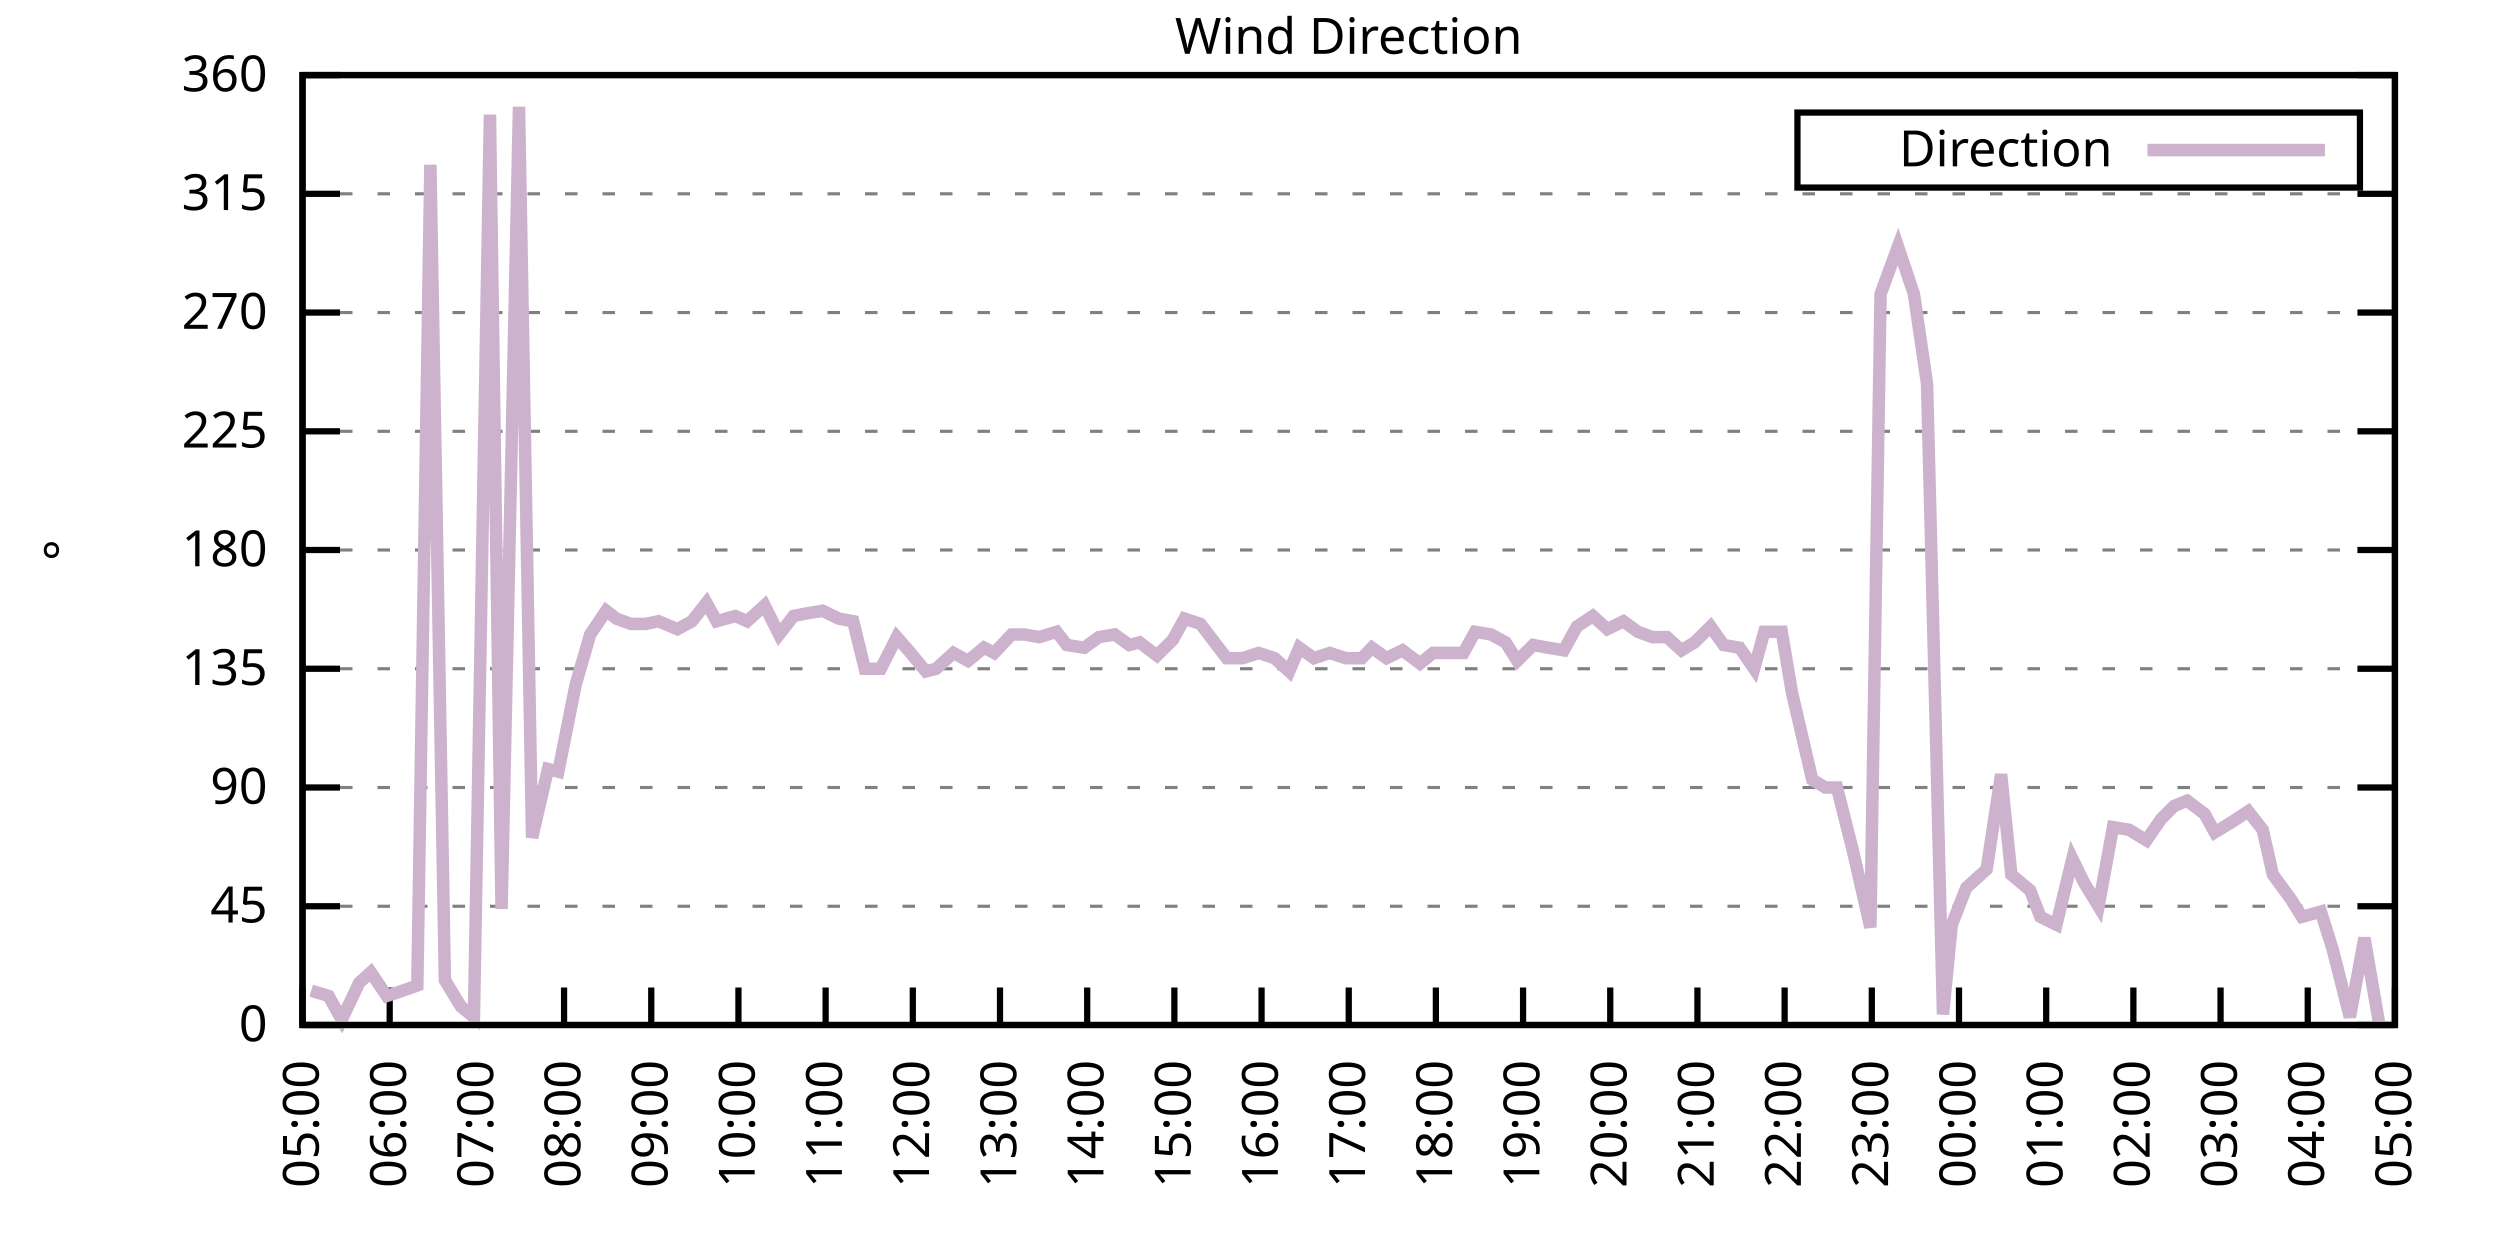
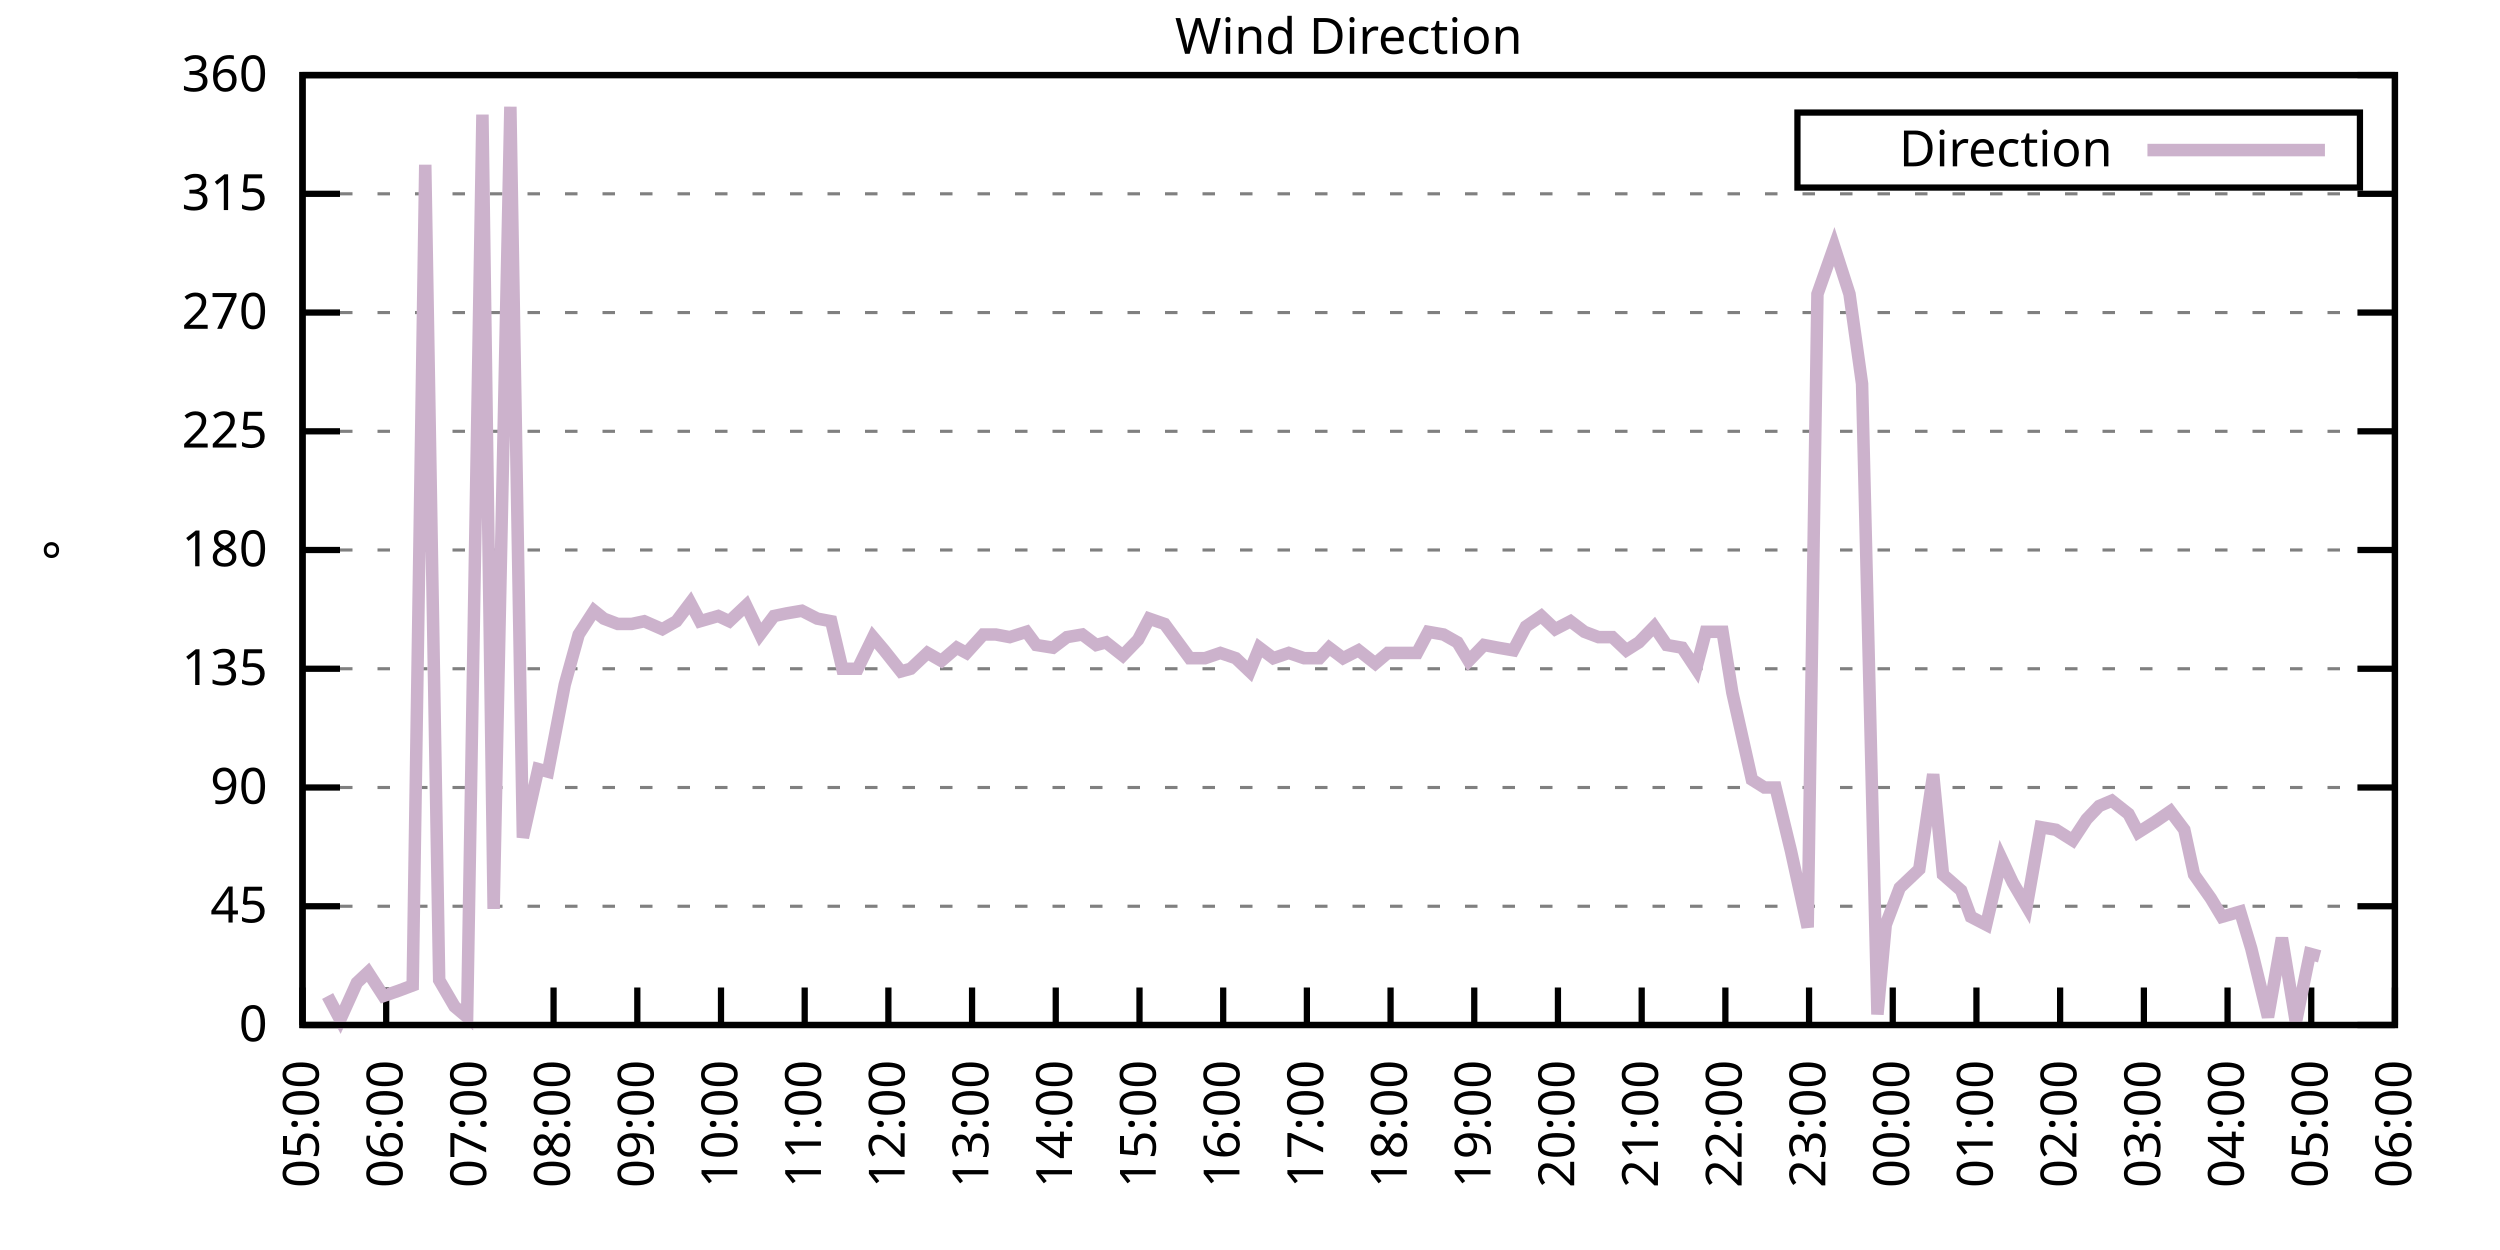
<svg xmlns="http://www.w3.org/2000/svg" xmlns:xlink="http://www.w3.org/1999/xlink" width="400" height="200" viewBox="0 0 400 200">
  <g id="gnuplot_canvas">
    <rect x="0" y="0" width="400" height="200" fill="none" />
    <defs>
      <circle id="gpDot" r="0.5" stroke-width="0.5" stroke="currentColor" />
      <path id="gpPt0" stroke-width="0.333" stroke="currentColor" d="M-1,0 h2 M0,-1 v2" />
      <path id="gpPt1" stroke-width="0.333" stroke="currentColor" d="M-1,-1 L1,1 M1,-1 L-1,1" />
      <path id="gpPt2" stroke-width="0.333" stroke="currentColor" d="M-1,0 L1,0 M0,-1 L0,1 M-1,-1 L1,1 M-1,1 L1,-1" />
      <rect id="gpPt3" stroke-width="0.333" stroke="currentColor" x="-1" y="-1" width="2" height="2" />
      <rect id="gpPt4" stroke-width="0.333" stroke="currentColor" fill="currentColor" x="-1" y="-1" width="2" height="2" />
      <circle id="gpPt5" stroke-width="0.333" stroke="currentColor" cx="0" cy="0" r="1" />
      <use xlink:href="#gpPt5" id="gpPt6" fill="currentColor" stroke="none" />
      <path id="gpPt7" stroke-width="0.333" stroke="currentColor" d="M0,-1.33 L-1.33,0.67 L1.33,0.67 z" />
      <use xlink:href="#gpPt7" id="gpPt8" fill="currentColor" stroke="none" />
      <use xlink:href="#gpPt7" id="gpPt9" stroke="currentColor" transform="rotate(180)" />
      <use xlink:href="#gpPt9" id="gpPt10" fill="currentColor" stroke="none" />
      <use xlink:href="#gpPt3" id="gpPt11" stroke="currentColor" transform="rotate(45)" />
      <use xlink:href="#gpPt11" id="gpPt12" fill="currentColor" stroke="none" />
      <path id="gpPt13" stroke-width="0.333" stroke="currentColor" d="M0,1.330 L1.265,0.411 L0.782,-1.067 L-0.782,-1.076 L-1.265,0.411 z" />
      <use xlink:href="#gpPt13" id="gpPt14" fill="currentColor" stroke="none" />
      <filter id="textbox" filterUnits="objectBoundingBox" x="0" y="0" height="1" width="1">
        <feFlood flood-color="white" flood-opacity="1" result="bgnd" />
        <feComposite in="SourceGraphic" in2="bgnd" operator="atop" />
      </filter>
      <filter id="greybox" filterUnits="objectBoundingBox" x="0" y="0" height="1" width="1">
        <feFlood flood-color="lightgrey" flood-opacity="1" result="grey" />
        <feComposite in="SourceGraphic" in2="grey" operator="atop" />
      </filter>
    </defs>
    <g fill="none" color="white" stroke="currentColor" stroke-width="1.00" stroke-linecap="butt" stroke-linejoin="miter">
</g>
    <g fill="none" color="black" stroke="currentColor" stroke-width="1.00" stroke-linecap="butt" stroke-linejoin="miter">
      <g stroke="none" shape-rendering="crispEdges">
        <polygon fill="rgb(255, 255, 255)" points="48.40,164.00 383.18,164.00 383.18,12.02 48.40,12.02 " />
      </g>
    </g>
    <g fill="none" color="black" stroke="currentColor" stroke-width="1.00" stroke-linecap="butt" stroke-linejoin="miter">
</g>
    <g fill="none" color="black" stroke="black" stroke-width="0.50" stroke-linecap="butt" stroke-linejoin="miter">
</g>
    <g fill="none" color="gray" stroke="currentColor" stroke-width="0.50" stroke-linecap="butt" stroke-linejoin="miter">
      <path stroke="gray" stroke-dasharray="2,4" class="gridline" d="M48.40,164.00 L383.19,164.00  " />
    </g>
    <g fill="none" color="gray" stroke="gray" stroke-width="1.00" stroke-linecap="butt" stroke-linejoin="miter">
</g>
    <g fill="none" color="black" stroke="currentColor" stroke-width="1.00" stroke-linecap="butt" stroke-linejoin="miter">
      <path stroke="black" d="M48.40,164.00 L54.40,164.00 M383.19,164.00 L377.19,164.00  " />
      <g transform="translate(42.80,166.60)" stroke="none" fill="black" font-family="Sans" font-size="8.00" text-anchor="end">
        <text>
          <tspan font-family="Sans"> 0</tspan>
        </text>
      </g>
    </g>
    <g fill="none" color="black" stroke="currentColor" stroke-width="1.00" stroke-linecap="butt" stroke-linejoin="miter">
</g>
    <g fill="none" color="black" stroke="black" stroke-width="0.50" stroke-linecap="butt" stroke-linejoin="miter">
</g>
    <g fill="none" color="gray" stroke="currentColor" stroke-width="0.50" stroke-linecap="butt" stroke-linejoin="miter">
      <path stroke="gray" stroke-dasharray="2,4" class="gridline" d="M48.40,145.00 L383.19,145.00  " />
    </g>
    <g fill="none" color="gray" stroke="gray" stroke-width="1.00" stroke-linecap="butt" stroke-linejoin="miter">
</g>
    <g fill="none" color="black" stroke="currentColor" stroke-width="1.00" stroke-linecap="butt" stroke-linejoin="miter">
      <path stroke="black" d="M48.40,145.00 L54.40,145.00 M383.19,145.00 L377.19,145.00  " />
      <g transform="translate(42.80,147.60)" stroke="none" fill="black" font-family="Sans" font-size="8.00" text-anchor="end">
        <text>
          <tspan font-family="Sans"> 45</tspan>
        </text>
      </g>
    </g>
    <g fill="none" color="black" stroke="currentColor" stroke-width="1.00" stroke-linecap="butt" stroke-linejoin="miter">
</g>
    <g fill="none" color="black" stroke="black" stroke-width="0.50" stroke-linecap="butt" stroke-linejoin="miter">
</g>
    <g fill="none" color="gray" stroke="currentColor" stroke-width="0.50" stroke-linecap="butt" stroke-linejoin="miter">
      <path stroke="gray" stroke-dasharray="2,4" class="gridline" d="M48.40,126.00 L383.19,126.00  " />
    </g>
    <g fill="none" color="gray" stroke="gray" stroke-width="1.00" stroke-linecap="butt" stroke-linejoin="miter">
</g>
    <g fill="none" color="black" stroke="currentColor" stroke-width="1.00" stroke-linecap="butt" stroke-linejoin="miter">
      <path stroke="black" d="M48.40,126.00 L54.40,126.00 M383.19,126.00 L377.19,126.00  " />
      <g transform="translate(42.80,128.60)" stroke="none" fill="black" font-family="Sans" font-size="8.00" text-anchor="end">
        <text>
          <tspan font-family="Sans"> 90</tspan>
        </text>
      </g>
    </g>
    <g fill="none" color="black" stroke="currentColor" stroke-width="1.00" stroke-linecap="butt" stroke-linejoin="miter">
</g>
    <g fill="none" color="black" stroke="black" stroke-width="0.50" stroke-linecap="butt" stroke-linejoin="miter">
</g>
    <g fill="none" color="gray" stroke="currentColor" stroke-width="0.50" stroke-linecap="butt" stroke-linejoin="miter">
      <path stroke="gray" stroke-dasharray="2,4" class="gridline" d="M48.40,107.00 L383.19,107.00  " />
    </g>
    <g fill="none" color="gray" stroke="gray" stroke-width="1.00" stroke-linecap="butt" stroke-linejoin="miter">
</g>
    <g fill="none" color="black" stroke="currentColor" stroke-width="1.00" stroke-linecap="butt" stroke-linejoin="miter">
      <path stroke="black" d="M48.40,107.00 L54.40,107.00 M383.19,107.00 L377.19,107.00  " />
      <g transform="translate(42.80,109.60)" stroke="none" fill="black" font-family="Sans" font-size="8.00" text-anchor="end">
        <text>
          <tspan font-family="Sans"> 135</tspan>
        </text>
      </g>
    </g>
    <g fill="none" color="black" stroke="currentColor" stroke-width="1.00" stroke-linecap="butt" stroke-linejoin="miter">
</g>
    <g fill="none" color="black" stroke="black" stroke-width="0.50" stroke-linecap="butt" stroke-linejoin="miter">
</g>
    <g fill="none" color="gray" stroke="currentColor" stroke-width="0.50" stroke-linecap="butt" stroke-linejoin="miter">
      <path stroke="gray" stroke-dasharray="2,4" class="gridline" d="M48.40,88.00 L383.19,88.00  " />
    </g>
    <g fill="none" color="gray" stroke="gray" stroke-width="1.00" stroke-linecap="butt" stroke-linejoin="miter">
</g>
    <g fill="none" color="black" stroke="currentColor" stroke-width="1.00" stroke-linecap="butt" stroke-linejoin="miter">
      <path stroke="black" d="M48.40,88.00 L54.40,88.00 M383.19,88.00 L377.19,88.00  " />
      <g transform="translate(42.80,90.60)" stroke="none" fill="black" font-family="Sans" font-size="8.00" text-anchor="end">
        <text>
          <tspan font-family="Sans"> 180</tspan>
        </text>
      </g>
    </g>
    <g fill="none" color="black" stroke="currentColor" stroke-width="1.00" stroke-linecap="butt" stroke-linejoin="miter">
</g>
    <g fill="none" color="black" stroke="black" stroke-width="0.50" stroke-linecap="butt" stroke-linejoin="miter">
</g>
    <g fill="none" color="gray" stroke="currentColor" stroke-width="0.50" stroke-linecap="butt" stroke-linejoin="miter">
      <path stroke="gray" stroke-dasharray="2,4" class="gridline" d="M48.40,69.01 L383.19,69.01  " />
    </g>
    <g fill="none" color="gray" stroke="gray" stroke-width="1.00" stroke-linecap="butt" stroke-linejoin="miter">
</g>
    <g fill="none" color="black" stroke="currentColor" stroke-width="1.00" stroke-linecap="butt" stroke-linejoin="miter">
      <path stroke="black" d="M48.40,69.01 L54.40,69.01 M383.19,69.01 L377.19,69.01  " />
      <g transform="translate(42.80,71.61)" stroke="none" fill="black" font-family="Sans" font-size="8.00" text-anchor="end">
        <text>
          <tspan font-family="Sans"> 225</tspan>
        </text>
      </g>
    </g>
    <g fill="none" color="black" stroke="currentColor" stroke-width="1.00" stroke-linecap="butt" stroke-linejoin="miter">
</g>
    <g fill="none" color="black" stroke="black" stroke-width="0.50" stroke-linecap="butt" stroke-linejoin="miter">
</g>
    <g fill="none" color="gray" stroke="currentColor" stroke-width="0.50" stroke-linecap="butt" stroke-linejoin="miter">
      <path stroke="gray" stroke-dasharray="2,4" class="gridline" d="M48.40,50.01 L383.19,50.01  " />
    </g>
    <g fill="none" color="gray" stroke="gray" stroke-width="1.00" stroke-linecap="butt" stroke-linejoin="miter">
</g>
    <g fill="none" color="black" stroke="currentColor" stroke-width="1.00" stroke-linecap="butt" stroke-linejoin="miter">
      <path stroke="black" d="M48.40,50.01 L54.40,50.01 M383.19,50.01 L377.19,50.01  " />
      <g transform="translate(42.80,52.61)" stroke="none" fill="black" font-family="Sans" font-size="8.00" text-anchor="end">
        <text>
          <tspan font-family="Sans"> 270</tspan>
        </text>
      </g>
    </g>
    <g fill="none" color="black" stroke="currentColor" stroke-width="1.00" stroke-linecap="butt" stroke-linejoin="miter">
</g>
    <g fill="none" color="black" stroke="black" stroke-width="0.50" stroke-linecap="butt" stroke-linejoin="miter">
</g>
    <g fill="none" color="gray" stroke="currentColor" stroke-width="0.50" stroke-linecap="butt" stroke-linejoin="miter">
      <path stroke="gray" stroke-dasharray="2,4" class="gridline" d="M48.40,31.01 L383.19,31.01  " />
    </g>
    <g fill="none" color="gray" stroke="gray" stroke-width="1.00" stroke-linecap="butt" stroke-linejoin="miter">
</g>
    <g fill="none" color="black" stroke="currentColor" stroke-width="1.00" stroke-linecap="butt" stroke-linejoin="miter">
      <path stroke="black" d="M48.40,31.01 L54.40,31.01 M383.19,31.01 L377.19,31.01  " />
      <g transform="translate(42.80,33.61)" stroke="none" fill="black" font-family="Sans" font-size="8.00" text-anchor="end">
        <text>
          <tspan font-family="Sans"> 315</tspan>
        </text>
      </g>
    </g>
    <g fill="none" color="black" stroke="currentColor" stroke-width="1.00" stroke-linecap="butt" stroke-linejoin="miter">
</g>
    <g fill="none" color="black" stroke="black" stroke-width="0.50" stroke-linecap="butt" stroke-linejoin="miter">
</g>
    <g fill="none" color="gray" stroke="currentColor" stroke-width="0.50" stroke-linecap="butt" stroke-linejoin="miter">
      <path stroke="gray" stroke-dasharray="2,4" class="gridline" d="M48.40,12.01 L383.19,12.01  " />
    </g>
    <g fill="none" color="gray" stroke="gray" stroke-width="1.00" stroke-linecap="butt" stroke-linejoin="miter">
</g>
    <g fill="none" color="black" stroke="currentColor" stroke-width="1.00" stroke-linecap="butt" stroke-linejoin="miter">
      <path stroke="black" d="M48.40,12.01 L54.40,12.01 M383.19,12.01 L377.19,12.01  " />
      <g transform="translate(42.80,14.61)" stroke="none" fill="black" font-family="Sans" font-size="8.00" text-anchor="end">
        <text>
          <tspan font-family="Sans"> 360</tspan>
        </text>
      </g>
    </g>
    <g fill="none" color="black" stroke="currentColor" stroke-width="1.00" stroke-linecap="butt" stroke-linejoin="miter">
      <path stroke="black" d="M48.40,164.00 L48.40,158.00  " />
      <g transform="translate(51.00,169.60) rotate(270.00)" stroke="none" fill="black" font-family="Sans" font-size="8.00" text-anchor="end">
        <text>
          <tspan font-family="Sans">05:00</tspan>
        </text>
      </g>
    </g>
    <g fill="none" color="black" stroke="currentColor" stroke-width="1.00" stroke-linecap="butt" stroke-linejoin="miter">
-       <path stroke="black" d="M62.35,164.00 L62.35,158.00  " />
-       <g transform="translate(64.95,169.60) rotate(270.00)" stroke="none" fill="black" font-family="Sans" font-size="8.00" text-anchor="end">
+       <path stroke="black" d="M61.79,164.00 L61.79,158.00  " />
+       <g transform="translate(64.39,169.60) rotate(270.00)" stroke="none" fill="black" font-family="Sans" font-size="8.00" text-anchor="end">
        <text>
          <tspan font-family="Sans">06:00</tspan>
        </text>
      </g>
    </g>
    <g fill="none" color="black" stroke="currentColor" stroke-width="1.00" stroke-linecap="butt" stroke-linejoin="miter">
-       <path stroke="black" d="M76.30,164.00 L76.30,158.00  " />
-       <g transform="translate(78.90,169.60) rotate(270.00)" stroke="none" fill="black" font-family="Sans" font-size="8.00" text-anchor="end">
+       <path stroke="black" d="M75.18,164.00 L75.18,158.00  " />
+       <g transform="translate(77.78,169.60) rotate(270.00)" stroke="none" fill="black" font-family="Sans" font-size="8.00" text-anchor="end">
        <text>
          <tspan font-family="Sans">07:00</tspan>
        </text>
      </g>
    </g>
    <g fill="none" color="black" stroke="currentColor" stroke-width="1.00" stroke-linecap="butt" stroke-linejoin="miter">
-       <path stroke="black" d="M90.25,164.00 L90.25,158.00  " />
-       <g transform="translate(92.85,169.60) rotate(270.00)" stroke="none" fill="black" font-family="Sans" font-size="8.00" text-anchor="end">
+       <path stroke="black" d="M88.57,164.00 L88.57,158.00  " />
+       <g transform="translate(91.17,169.60) rotate(270.00)" stroke="none" fill="black" font-family="Sans" font-size="8.00" text-anchor="end">
        <text>
          <tspan font-family="Sans">08:00</tspan>
        </text>
      </g>
    </g>
    <g fill="none" color="black" stroke="currentColor" stroke-width="1.00" stroke-linecap="butt" stroke-linejoin="miter">
-       <path stroke="black" d="M104.20,164.00 L104.20,158.00  " />
-       <g transform="translate(106.80,169.60) rotate(270.00)" stroke="none" fill="black" font-family="Sans" font-size="8.00" text-anchor="end">
+       <path stroke="black" d="M101.97,164.00 L101.97,158.00  " />
+       <g transform="translate(104.57,169.60) rotate(270.00)" stroke="none" fill="black" font-family="Sans" font-size="8.00" text-anchor="end">
        <text>
          <tspan font-family="Sans">09:00</tspan>
        </text>
      </g>
    </g>
    <g fill="none" color="black" stroke="currentColor" stroke-width="1.00" stroke-linecap="butt" stroke-linejoin="miter">
-       <path stroke="black" d="M118.15,164.00 L118.15,158.00  " />
-       <g transform="translate(120.75,169.60) rotate(270.00)" stroke="none" fill="black" font-family="Sans" font-size="8.00" text-anchor="end">
+       <path stroke="black" d="M115.36,164.00 L115.36,158.00  " />
+       <g transform="translate(117.96,169.60) rotate(270.00)" stroke="none" fill="black" font-family="Sans" font-size="8.00" text-anchor="end">
        <text>
          <tspan font-family="Sans">10:00</tspan>
        </text>
      </g>
    </g>
    <g fill="none" color="black" stroke="currentColor" stroke-width="1.00" stroke-linecap="butt" stroke-linejoin="miter">
-       <path stroke="black" d="M132.10,164.00 L132.10,158.00  " />
-       <g transform="translate(134.70,169.60) rotate(270.00)" stroke="none" fill="black" font-family="Sans" font-size="8.00" text-anchor="end">
+       <path stroke="black" d="M128.75,164.00 L128.75,158.00  " />
+       <g transform="translate(131.35,169.60) rotate(270.00)" stroke="none" fill="black" font-family="Sans" font-size="8.00" text-anchor="end">
        <text>
          <tspan font-family="Sans">11:00</tspan>
        </text>
      </g>
    </g>
    <g fill="none" color="black" stroke="currentColor" stroke-width="1.00" stroke-linecap="butt" stroke-linejoin="miter">
-       <path stroke="black" d="M146.05,164.00 L146.05,158.00  " />
-       <g transform="translate(148.65,169.60) rotate(270.00)" stroke="none" fill="black" font-family="Sans" font-size="8.00" text-anchor="end">
+       <path stroke="black" d="M142.14,164.00 L142.14,158.00  " />
+       <g transform="translate(144.74,169.60) rotate(270.00)" stroke="none" fill="black" font-family="Sans" font-size="8.00" text-anchor="end">
        <text>
          <tspan font-family="Sans">12:00</tspan>
        </text>
      </g>
    </g>
    <g fill="none" color="black" stroke="currentColor" stroke-width="1.00" stroke-linecap="butt" stroke-linejoin="miter">
-       <path stroke="black" d="M160.00,164.00 L160.00,158.00  " />
-       <g transform="translate(162.60,169.60) rotate(270.00)" stroke="none" fill="black" font-family="Sans" font-size="8.00" text-anchor="end">
+       <path stroke="black" d="M155.53,164.00 L155.53,158.00  " />
+       <g transform="translate(158.13,169.60) rotate(270.00)" stroke="none" fill="black" font-family="Sans" font-size="8.00" text-anchor="end">
        <text>
          <tspan font-family="Sans">13:00</tspan>
        </text>
      </g>
    </g>
    <g fill="none" color="black" stroke="currentColor" stroke-width="1.00" stroke-linecap="butt" stroke-linejoin="miter">
-       <path stroke="black" d="M173.95,164.00 L173.95,158.00  " />
-       <g transform="translate(176.55,169.60) rotate(270.00)" stroke="none" fill="black" font-family="Sans" font-size="8.00" text-anchor="end">
+       <path stroke="black" d="M168.92,164.00 L168.92,158.00  " />
+       <g transform="translate(171.52,169.60) rotate(270.00)" stroke="none" fill="black" font-family="Sans" font-size="8.00" text-anchor="end">
        <text>
          <tspan font-family="Sans">14:00</tspan>
        </text>
      </g>
    </g>
    <g fill="none" color="black" stroke="currentColor" stroke-width="1.00" stroke-linecap="butt" stroke-linejoin="miter">
-       <path stroke="black" d="M187.90,164.00 L187.90,158.00  " />
-       <g transform="translate(190.50,169.60) rotate(270.00)" stroke="none" fill="black" font-family="Sans" font-size="8.00" text-anchor="end">
+       <path stroke="black" d="M182.32,164.00 L182.32,158.00  " />
+       <g transform="translate(184.92,169.60) rotate(270.00)" stroke="none" fill="black" font-family="Sans" font-size="8.00" text-anchor="end">
        <text>
          <tspan font-family="Sans">15:00</tspan>
        </text>
      </g>
    </g>
    <g fill="none" color="black" stroke="currentColor" stroke-width="1.00" stroke-linecap="butt" stroke-linejoin="miter">
-       <path stroke="black" d="M201.85,164.00 L201.85,158.00  " />
-       <g transform="translate(204.45,169.60) rotate(270.00)" stroke="none" fill="black" font-family="Sans" font-size="8.00" text-anchor="end">
+       <path stroke="black" d="M195.71,164.00 L195.71,158.00  " />
+       <g transform="translate(198.31,169.60) rotate(270.00)" stroke="none" fill="black" font-family="Sans" font-size="8.00" text-anchor="end">
        <text>
          <tspan font-family="Sans">16:00</tspan>
        </text>
      </g>
    </g>
    <g fill="none" color="black" stroke="currentColor" stroke-width="1.00" stroke-linecap="butt" stroke-linejoin="miter">
-       <path stroke="black" d="M215.80,164.00 L215.80,158.00  " />
-       <g transform="translate(218.40,169.60) rotate(270.00)" stroke="none" fill="black" font-family="Sans" font-size="8.00" text-anchor="end">
+       <path stroke="black" d="M209.10,164.00 L209.10,158.00  " />
+       <g transform="translate(211.70,169.60) rotate(270.00)" stroke="none" fill="black" font-family="Sans" font-size="8.00" text-anchor="end">
        <text>
          <tspan font-family="Sans">17:00</tspan>
        </text>
      </g>
    </g>
    <g fill="none" color="black" stroke="currentColor" stroke-width="1.00" stroke-linecap="butt" stroke-linejoin="miter">
-       <path stroke="black" d="M229.74,164.00 L229.74,158.00  " />
-       <g transform="translate(232.34,169.60) rotate(270.00)" stroke="none" fill="black" font-family="Sans" font-size="8.00" text-anchor="end">
+       <path stroke="black" d="M222.49,164.00 L222.49,158.00  " />
+       <g transform="translate(225.09,169.60) rotate(270.00)" stroke="none" fill="black" font-family="Sans" font-size="8.00" text-anchor="end">
        <text>
          <tspan font-family="Sans">18:00</tspan>
        </text>
      </g>
    </g>
    <g fill="none" color="black" stroke="currentColor" stroke-width="1.00" stroke-linecap="butt" stroke-linejoin="miter">
-       <path stroke="black" d="M243.69,164.00 L243.69,158.00  " />
-       <g transform="translate(246.29,169.60) rotate(270.00)" stroke="none" fill="black" font-family="Sans" font-size="8.00" text-anchor="end">
+       <path stroke="black" d="M235.88,164.00 L235.88,158.00  " />
+       <g transform="translate(238.48,169.60) rotate(270.00)" stroke="none" fill="black" font-family="Sans" font-size="8.00" text-anchor="end">
        <text>
          <tspan font-family="Sans">19:00</tspan>
        </text>
      </g>
    </g>
    <g fill="none" color="black" stroke="currentColor" stroke-width="1.00" stroke-linecap="butt" stroke-linejoin="miter">
-       <path stroke="black" d="M257.64,164.00 L257.64,158.00  " />
-       <g transform="translate(260.24,169.60) rotate(270.00)" stroke="none" fill="black" font-family="Sans" font-size="8.00" text-anchor="end">
+       <path stroke="black" d="M249.27,164.00 L249.27,158.00  " />
+       <g transform="translate(251.87,169.60) rotate(270.00)" stroke="none" fill="black" font-family="Sans" font-size="8.00" text-anchor="end">
        <text>
          <tspan font-family="Sans">20:00</tspan>
        </text>
      </g>
    </g>
    <g fill="none" color="black" stroke="currentColor" stroke-width="1.00" stroke-linecap="butt" stroke-linejoin="miter">
-       <path stroke="black" d="M271.59,164.00 L271.59,158.00  " />
-       <g transform="translate(274.19,169.60) rotate(270.00)" stroke="none" fill="black" font-family="Sans" font-size="8.00" text-anchor="end">
+       <path stroke="black" d="M262.67,164.00 L262.67,158.00  " />
+       <g transform="translate(265.27,169.60) rotate(270.00)" stroke="none" fill="black" font-family="Sans" font-size="8.00" text-anchor="end">
        <text>
          <tspan font-family="Sans">21:00</tspan>
        </text>
      </g>
    </g>
    <g fill="none" color="black" stroke="currentColor" stroke-width="1.00" stroke-linecap="butt" stroke-linejoin="miter">
-       <path stroke="black" d="M285.54,164.00 L285.54,158.00  " />
-       <g transform="translate(288.14,169.60) rotate(270.00)" stroke="none" fill="black" font-family="Sans" font-size="8.00" text-anchor="end">
+       <path stroke="black" d="M276.06,164.00 L276.06,158.00  " />
+       <g transform="translate(278.66,169.60) rotate(270.00)" stroke="none" fill="black" font-family="Sans" font-size="8.00" text-anchor="end">
        <text>
          <tspan font-family="Sans">22:00</tspan>
        </text>
      </g>
    </g>
    <g fill="none" color="black" stroke="currentColor" stroke-width="1.00" stroke-linecap="butt" stroke-linejoin="miter">
-       <path stroke="black" d="M299.49,164.00 L299.49,158.00  " />
-       <g transform="translate(302.09,169.60) rotate(270.00)" stroke="none" fill="black" font-family="Sans" font-size="8.00" text-anchor="end">
+       <path stroke="black" d="M289.45,164.00 L289.45,158.00  " />
+       <g transform="translate(292.05,169.60) rotate(270.00)" stroke="none" fill="black" font-family="Sans" font-size="8.00" text-anchor="end">
        <text>
          <tspan font-family="Sans">23:00</tspan>
        </text>
      </g>
    </g>
    <g fill="none" color="black" stroke="currentColor" stroke-width="1.00" stroke-linecap="butt" stroke-linejoin="miter">
-       <path stroke="black" d="M313.44,164.00 L313.44,158.00  " />
-       <g transform="translate(316.04,169.60) rotate(270.00)" stroke="none" fill="black" font-family="Sans" font-size="8.00" text-anchor="end">
+       <path stroke="black" d="M302.84,164.00 L302.84,158.00  " />
+       <g transform="translate(305.44,169.60) rotate(270.00)" stroke="none" fill="black" font-family="Sans" font-size="8.00" text-anchor="end">
        <text>
          <tspan font-family="Sans">00:00</tspan>
        </text>
      </g>
    </g>
    <g fill="none" color="black" stroke="currentColor" stroke-width="1.00" stroke-linecap="butt" stroke-linejoin="miter">
-       <path stroke="black" d="M327.39,164.00 L327.39,158.00  " />
-       <g transform="translate(329.99,169.60) rotate(270.00)" stroke="none" fill="black" font-family="Sans" font-size="8.00" text-anchor="end">
+       <path stroke="black" d="M316.23,164.00 L316.23,158.00  " />
+       <g transform="translate(318.83,169.60) rotate(270.00)" stroke="none" fill="black" font-family="Sans" font-size="8.00" text-anchor="end">
        <text>
          <tspan font-family="Sans">01:00</tspan>
        </text>
      </g>
    </g>
    <g fill="none" color="black" stroke="currentColor" stroke-width="1.00" stroke-linecap="butt" stroke-linejoin="miter">
-       <path stroke="black" d="M341.34,164.00 L341.34,158.00  " />
-       <g transform="translate(343.94,169.60) rotate(270.00)" stroke="none" fill="black" font-family="Sans" font-size="8.00" text-anchor="end">
+       <path stroke="black" d="M329.62,164.00 L329.62,158.00  " />
+       <g transform="translate(332.22,169.60) rotate(270.00)" stroke="none" fill="black" font-family="Sans" font-size="8.00" text-anchor="end">
        <text>
          <tspan font-family="Sans">02:00</tspan>
        </text>
      </g>
    </g>
    <g fill="none" color="black" stroke="currentColor" stroke-width="1.00" stroke-linecap="butt" stroke-linejoin="miter">
-       <path stroke="black" d="M355.29,164.00 L355.29,158.00  " />
-       <g transform="translate(357.89,169.60) rotate(270.00)" stroke="none" fill="black" font-family="Sans" font-size="8.00" text-anchor="end">
+       <path stroke="black" d="M343.02,164.00 L343.02,158.00  " />
+       <g transform="translate(345.62,169.60) rotate(270.00)" stroke="none" fill="black" font-family="Sans" font-size="8.00" text-anchor="end">
        <text>
          <tspan font-family="Sans">03:00</tspan>
        </text>
      </g>
    </g>
    <g fill="none" color="black" stroke="currentColor" stroke-width="1.00" stroke-linecap="butt" stroke-linejoin="miter">
-       <path stroke="black" d="M369.24,164.00 L369.24,158.00  " />
-       <g transform="translate(371.84,169.60) rotate(270.00)" stroke="none" fill="black" font-family="Sans" font-size="8.00" text-anchor="end">
+       <path stroke="black" d="M356.41,164.00 L356.41,158.00  " />
+       <g transform="translate(359.01,169.60) rotate(270.00)" stroke="none" fill="black" font-family="Sans" font-size="8.00" text-anchor="end">
        <text>
          <tspan font-family="Sans">04:00</tspan>
+         </text>
+       </g>
+     </g>
+     <g fill="none" color="black" stroke="currentColor" stroke-width="1.00" stroke-linecap="butt" stroke-linejoin="miter">
+       <path stroke="black" d="M369.80,164.00 L369.80,158.00  " />
+       <g transform="translate(372.40,169.60) rotate(270.00)" stroke="none" fill="black" font-family="Sans" font-size="8.00" text-anchor="end">
+         <text>
+           <tspan font-family="Sans">05:00</tspan>
        </text>
      </g>
    </g>
    <g fill="none" color="black" stroke="currentColor" stroke-width="1.00" stroke-linecap="butt" stroke-linejoin="miter">
      <path stroke="black" d="M383.19,164.00 L383.19,158.00  " />
      <g transform="translate(385.79,169.60) rotate(270.00)" stroke="none" fill="black" font-family="Sans" font-size="8.00" text-anchor="end">
        <text>
-           <tspan font-family="Sans">05:00</tspan>
+           <tspan font-family="Sans">06:00</tspan>
        </text>
      </g>
    </g>
    <g fill="none" color="black" stroke="currentColor" stroke-width="1.00" stroke-linecap="butt" stroke-linejoin="miter">
</g>
    <g fill="none" color="black" stroke="currentColor" stroke-width="1.00" stroke-linecap="butt" stroke-linejoin="miter">
      <path stroke="black" d="M48.40,12.01 L48.40,164.00 L383.19,164.00 L383.19,12.01 L48.40,12.01 Z  " />
    </g>
    <g fill="none" color="black" stroke="currentColor" stroke-width="1.00" stroke-linecap="butt" stroke-linejoin="miter">
</g>
    <g fill="none" color="black" stroke="currentColor" stroke-width="1.00" stroke-linecap="butt" stroke-linejoin="miter">
      <path stroke="black" d="M287.59,30.01 L287.59,18.01 L377.59,18.01 L377.59,30.01 L287.59,30.01 Z  " />
    </g>
    <g id="Wind_direction_plot_1">
      <g fill="none" color="white" stroke="black" stroke-width="2.00" stroke-linecap="butt" stroke-linejoin="miter">
</g>
      <g fill="none" color="black" stroke="currentColor" stroke-width="2.00" stroke-linecap="butt" stroke-linejoin="miter">
        <g transform="translate(337.99,26.61)" stroke="none" fill="black" font-family="Sans" font-size="8.00" text-anchor="end">
          <text>
            <tspan font-family="Sans">Direction</tspan>
          </text>
        </g>
      </g>
      <g fill="none" color="black" stroke="currentColor" stroke-width="2.00" stroke-linecap="butt" stroke-linejoin="miter">
-         <path stroke="rgb(204, 178, 204)" d="M343.59,24.01 L371.99,24.01 M49.79,158.51 L52.58,159.36 L54.68,163.16 L57.47,157.24 L59.33,155.56 L61.88,159.36   L64.44,158.51 L66.77,157.67 L68.86,26.36 L71.18,156.82 L73.74,161.04 L75.83,162.73 L78.39,18.34 L80.25,145.42   L83.04,17.08 L85.13,134.02 L87.69,123.05 L89.32,123.47 L92.11,109.54 L94.43,101.52 L96.99,97.72 L98.62,98.98   L100.94,99.83 L103.27,99.83 L105.36,99.40 L108.38,100.67 L110.71,99.40 L113.03,96.45 L114.66,99.40 L117.68,98.56   L119.54,99.40 L122.33,96.87 L124.66,101.52 L126.98,98.56 L129.08,98.14 L131.63,97.72 L134.19,98.98 L136.51,99.40   L138.37,107.00 L140.93,107.00 L143.49,101.94 L145.35,104.05 L148.14,107.43 L149.77,107.00 L152.56,104.47 L154.88,105.74   L157.44,103.63 L159.07,104.47 L161.86,101.52 L163.95,101.52 L166.27,101.94 L169.06,101.09 L170.69,103.20 L173.48,103.63   L175.81,101.94 L178.36,101.52 L180.69,103.20 L182.32,102.78 L185.11,104.89 L187.66,102.36 L189.52,98.98 L192.08,99.83   L196.27,105.31 L198.82,105.31 L201.38,104.47 L203.94,105.31 L206.26,107.43 L207.89,103.63 L210.22,105.31 L212.77,104.47   L215.33,105.31 L217.89,105.31 L219.51,103.63 L221.84,105.31 L224.40,104.05 L227.19,106.16 L229.28,104.47 L231.84,104.47   L234.16,104.47 L236.02,101.09 L238.58,101.52 L240.90,102.78 L242.76,105.74 L245.32,103.20 L247.65,103.63 L250.20,104.05   L252.30,100.25 L254.85,98.56 L257.18,100.67 L259.74,99.40 L262.06,101.09 L264.39,101.94 L266.71,101.94 L269.04,104.05   L271.13,102.78 L273.69,100.25 L275.78,103.20 L278.34,103.63 L280.66,107.00 L282.29,101.09 L285.08,101.09 L286.71,110.80   L289.96,124.74 L292.05,126.00 L293.91,126.00 L296.47,136.14 L299.26,148.38 L300.89,47.05 L303.68,39.45 L306.23,47.05   L308.33,61.41 L310.88,162.31 L312.28,147.96 L314.60,142.05 L317.86,139.09 L320.18,123.89 L321.81,139.93 L324.83,142.47   L326.46,146.69 L329.02,147.96 L331.58,137.40 L333.44,141.20 L335.76,145.00 L338.09,132.34 L340.64,132.76 L343.43,134.45   L345.76,131.07 L347.85,128.96 L349.94,128.11 L352.73,130.22 L354.36,133.18 L357.15,131.49 L359.71,129.80 L362.03,132.76   L363.66,139.93 L366.45,143.73 L368.31,146.69 L371.33,145.85 L373.19,151.76 L375.98,162.73 L378.31,150.07 L380.63,163.58    " />
+         <path stroke="rgb(204, 178, 204)" d="M343.59,24.01 L371.99,24.01 M52.42,159.36 L54.43,163.16 L57.10,157.24 L58.89,155.56 L61.35,159.36 L63.80,158.51   L66.03,157.67 L68.04,26.36 L70.27,156.82 L72.73,161.04 L74.74,162.73 L77.19,18.34 L78.98,145.42 L81.66,17.08   L83.66,134.02 L86.12,123.05 L87.68,123.47 L90.36,109.54 L92.59,101.52 L95.05,97.72 L96.61,98.98 L98.84,99.83   L101.07,99.83 L103.08,99.40 L105.98,100.67 L108.22,99.40 L110.45,96.45 L112.01,99.40 L114.91,98.56 L116.70,99.40   L119.38,96.87 L121.61,101.52 L123.84,98.56 L125.85,98.14 L128.30,97.72 L130.76,98.98 L132.99,99.40 L134.78,107.00   L137.23,107.00 L139.69,101.94 L141.47,104.05 L144.15,107.43 L145.71,107.00 L148.39,104.47 L150.62,105.74 L153.08,103.63   L154.64,104.47 L157.32,101.52 L159.33,101.52 L161.56,101.94 L164.24,101.09 L165.80,103.20 L168.48,103.63 L170.71,101.94   L173.17,101.52 L175.40,103.20 L176.96,102.78 L179.64,104.89 L182.09,102.36 L183.88,98.98 L186.33,99.83 L190.35,105.31   L192.81,105.31 L195.26,104.47 L197.72,105.31 L199.95,107.43 L201.51,103.63 L203.74,105.31 L206.20,104.47 L208.65,105.31   L211.11,105.31 L212.67,103.63 L214.90,105.31 L217.36,104.05 L220.04,106.16 L222.04,104.47 L224.50,104.47 L226.73,104.47   L228.52,101.09 L230.97,101.52 L233.20,102.78 L234.99,105.74 L237.44,103.20 L239.68,103.63 L242.13,104.05 L244.14,100.25   L246.60,98.56 L248.83,100.67 L251.28,99.40 L253.51,101.09 L255.75,101.94 L257.98,101.94 L260.21,104.05 L262.22,102.78   L264.67,100.25 L266.68,103.20 L269.14,103.63 L271.37,107.00 L272.93,101.09 L275.61,101.09 L277.17,110.80 L280.30,124.74   L282.31,126.00 L284.09,126.00 L286.55,136.14 L289.23,148.38 L290.79,47.05 L293.47,39.45 L295.92,47.05 L297.93,61.41   L300.39,162.31 L301.72,147.96 L303.96,142.05 L307.08,139.09 L309.31,123.89 L310.88,139.93 L313.78,142.47 L315.34,146.69   L317.79,147.96 L320.25,137.40 L322.04,141.20 L324.27,145.00 L326.50,132.34 L328.95,132.76 L331.63,134.45 L333.86,131.07   L335.87,128.96 L337.88,128.11 L340.56,130.22 L342.12,133.18 L344.80,131.49 L347.26,129.80 L349.49,132.76 L351.05,139.93   L353.73,143.73 L355.51,146.69 L358.42,145.85 L360.20,151.76 L362.88,162.73 L365.11,150.07 L367.34,163.58 L369.58,152.60   L371.14,153.02  " />
      </g>
    </g>
    <g fill="none" color="black" stroke="currentColor" stroke-width="2.00" stroke-linecap="butt" stroke-linejoin="miter">
</g>
    <g fill="none" color="black" stroke="black" stroke-width="1.00" stroke-linecap="butt" stroke-linejoin="miter">
</g>
    <g fill="none" color="black" stroke="currentColor" stroke-width="1.00" stroke-linecap="butt" stroke-linejoin="miter">
      <path stroke="black" d="M48.40,12.01 L48.40,164.00 L383.19,164.00 L383.19,12.01 L48.40,12.01 Z  " />
      <g transform="translate(12.80,88.01) rotate(270.00)" stroke="none" fill="black" font-family="Sans" font-size="8.00" text-anchor="middle">
        <text>
          <tspan font-family="Sans">°</tspan>
        </text>
      </g>
    </g>
    <g fill="none" color="black" stroke="currentColor" stroke-width="1.00" stroke-linecap="butt" stroke-linejoin="miter">
</g>
    <g fill="none" color="black" stroke="currentColor" stroke-width="1.00" stroke-linecap="butt" stroke-linejoin="miter">
      <g transform="translate(215.79,8.61)" stroke="none" fill="black" font-family="Sans" font-size="8.00" text-anchor="middle">
        <text>
          <tspan font-family="Sans">Wind Direction</tspan>
        </text>
      </g>
    </g>
    <g fill="none" color="black" stroke="currentColor" stroke-width="1.00" stroke-linecap="butt" stroke-linejoin="miter">
</g>
  </g>
</svg>
